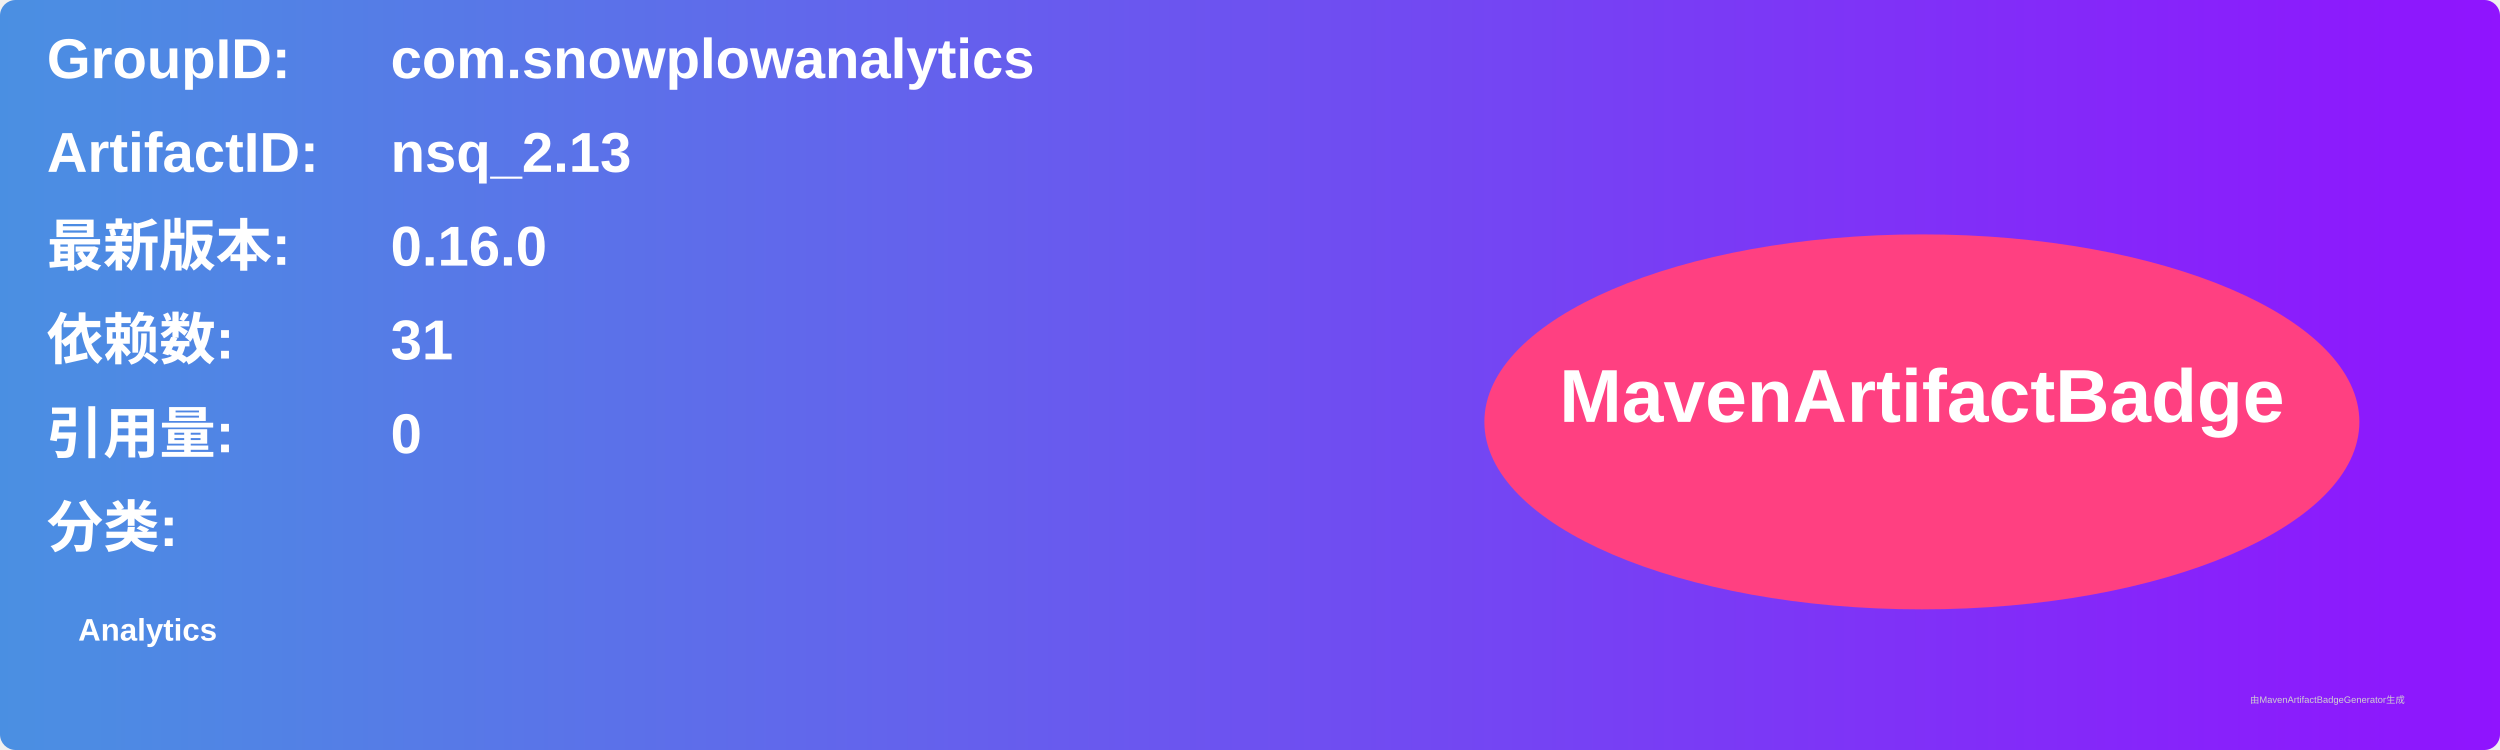
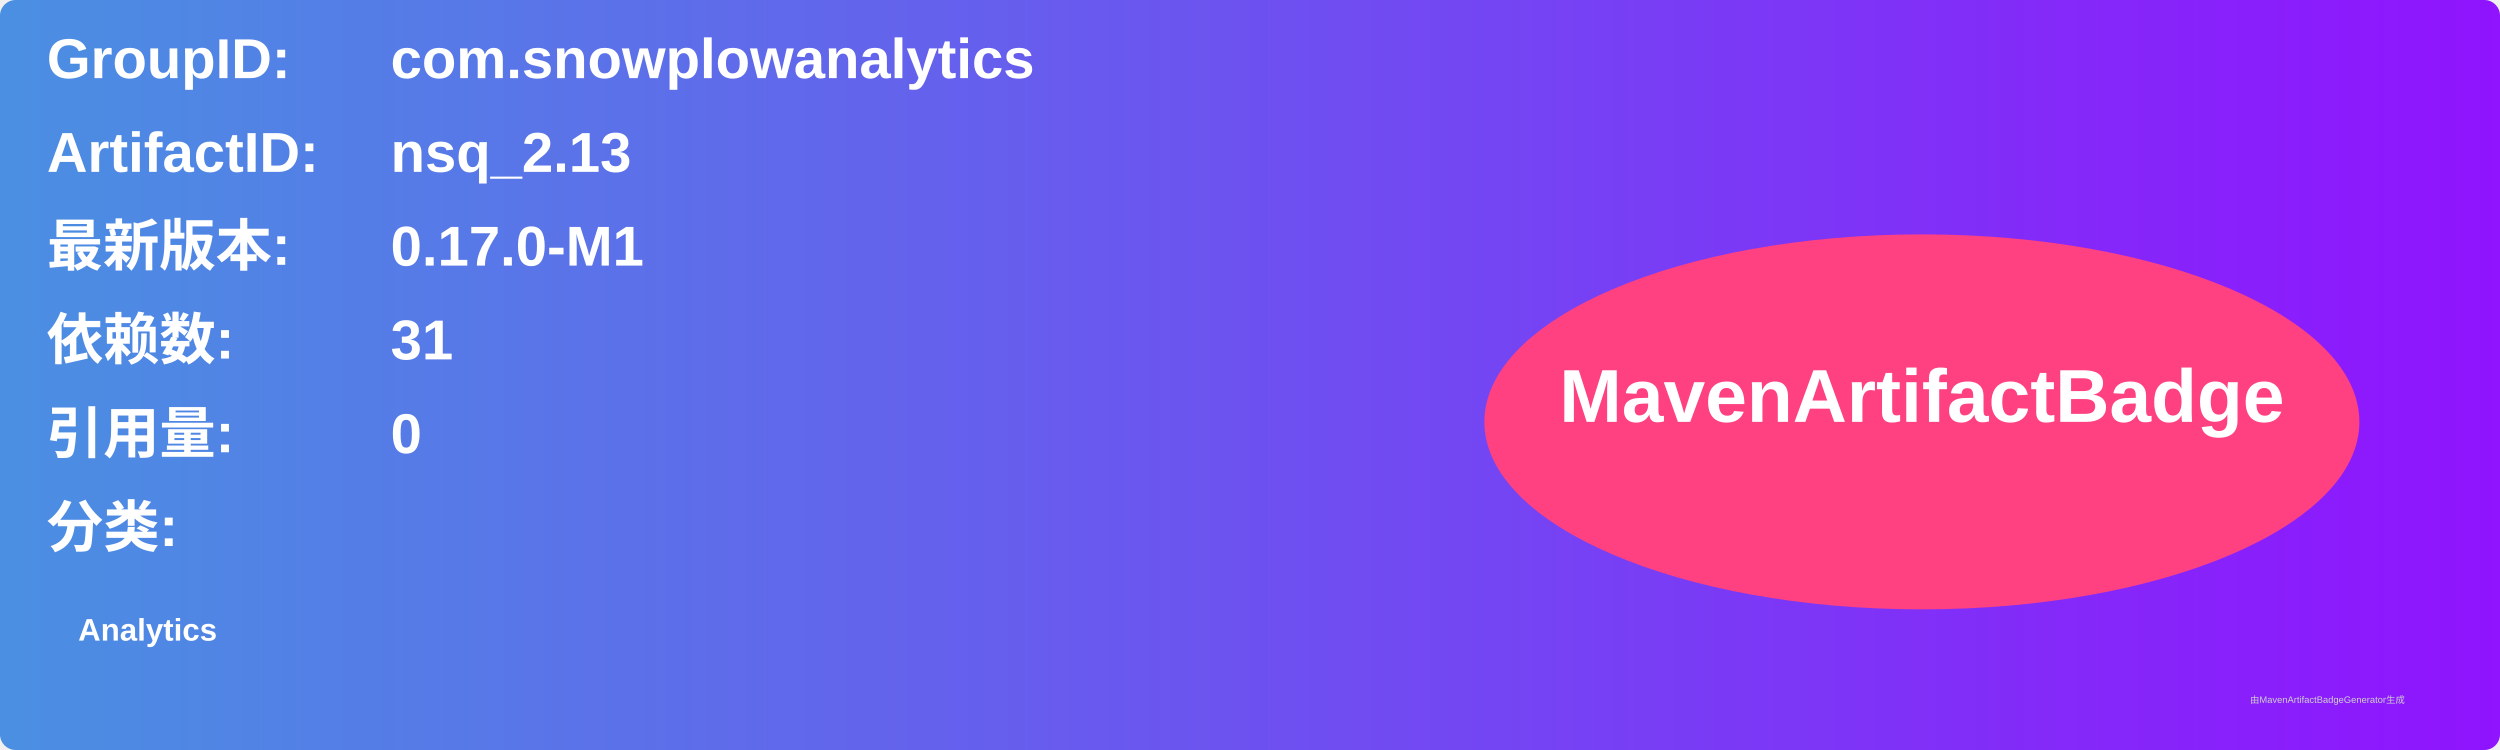
<svg xmlns="http://www.w3.org/2000/svg" width="800" height="240" viewBox="0 0 800 240">
  <linearGradient id="grad" x1="0%" y1="0%" x2="100%" y2="0%">
    <stop offset="0%" stop-color="#4a90e2" />
    <stop offset="100%" stop-color="#9013fe" />
  </linearGradient>
  <rect width="100%" height="100%" rx="5" ry="5" fill="url(#grad)" />
  <g transform="translate(15, 15)">
    <text x="0" y="10" font-family="Arial" font-size="18" fill="white" font-weight="bold" width="260">GroupID:</text>
    <text x="110" y="10" font-family="Arial" font-size="18" fill="white" font-weight="bold" width="460">com.snowplowanalytics</text>
    <text x="0" y="40" font-family="Arial" font-size="18" fill="white" font-weight="bold" width="260">ArtifactID:</text>
    <text x="110" y="40" font-family="Arial" font-size="18" fill="white" font-weight="bold" width="460">nsq_2.13</text>
    <text x="0" y="70" font-family="Arial" font-size="18" fill="white" font-weight="bold">最新版本:</text>
    <text x="110" y="70" font-family="Arial" font-size="18" fill="white" font-weight="bold">
-       <tspan font-weight="bold">0.16.0</tspan>
+       <tspan font-weight="bold">0.17.0-M1</tspan>
    </text>
    <text x="0" y="100" font-family="Arial" font-size="18" fill="white" font-weight="bold">依赖数: </text>
    <text x="110" y="100" font-family="Arial" font-size="18" fill="white">
      <tspan font-weight="bold">31</tspan>
    </text>
    <text x="0" y="130" font-family="Arial" font-size="18" fill="white" font-weight="bold">引用量: </text>
    <text x="110" y="130" font-family="Arial" font-size="18" fill="white">
      <tspan font-weight="bold">0</tspan>
    </text>
    <text x="0" y="160" font-family="Arial" font-size="18" fill="white" font-weight="bold">分类:</text>
    <text x="10" y="190" font-family="Arial" font-size="10" fill="white">
      <tspan font-weight="bold">Analytics</tspan>
    </text>
    <ellipse cx="600" cy="120" rx="140" ry="60" fill="#ff4081" />
    <text x="600" y="120" text-anchor="middle" font-family="Arial" font-size="24" fill="white" font-weight="bold">MavenArtifactBadge</text>
  </g>
  <text x="720" y="225" font-family="Arial" font-size="3" fill="#d0d0d0">由MavenArtifactBadgeGenerator生成</text>
</svg>
